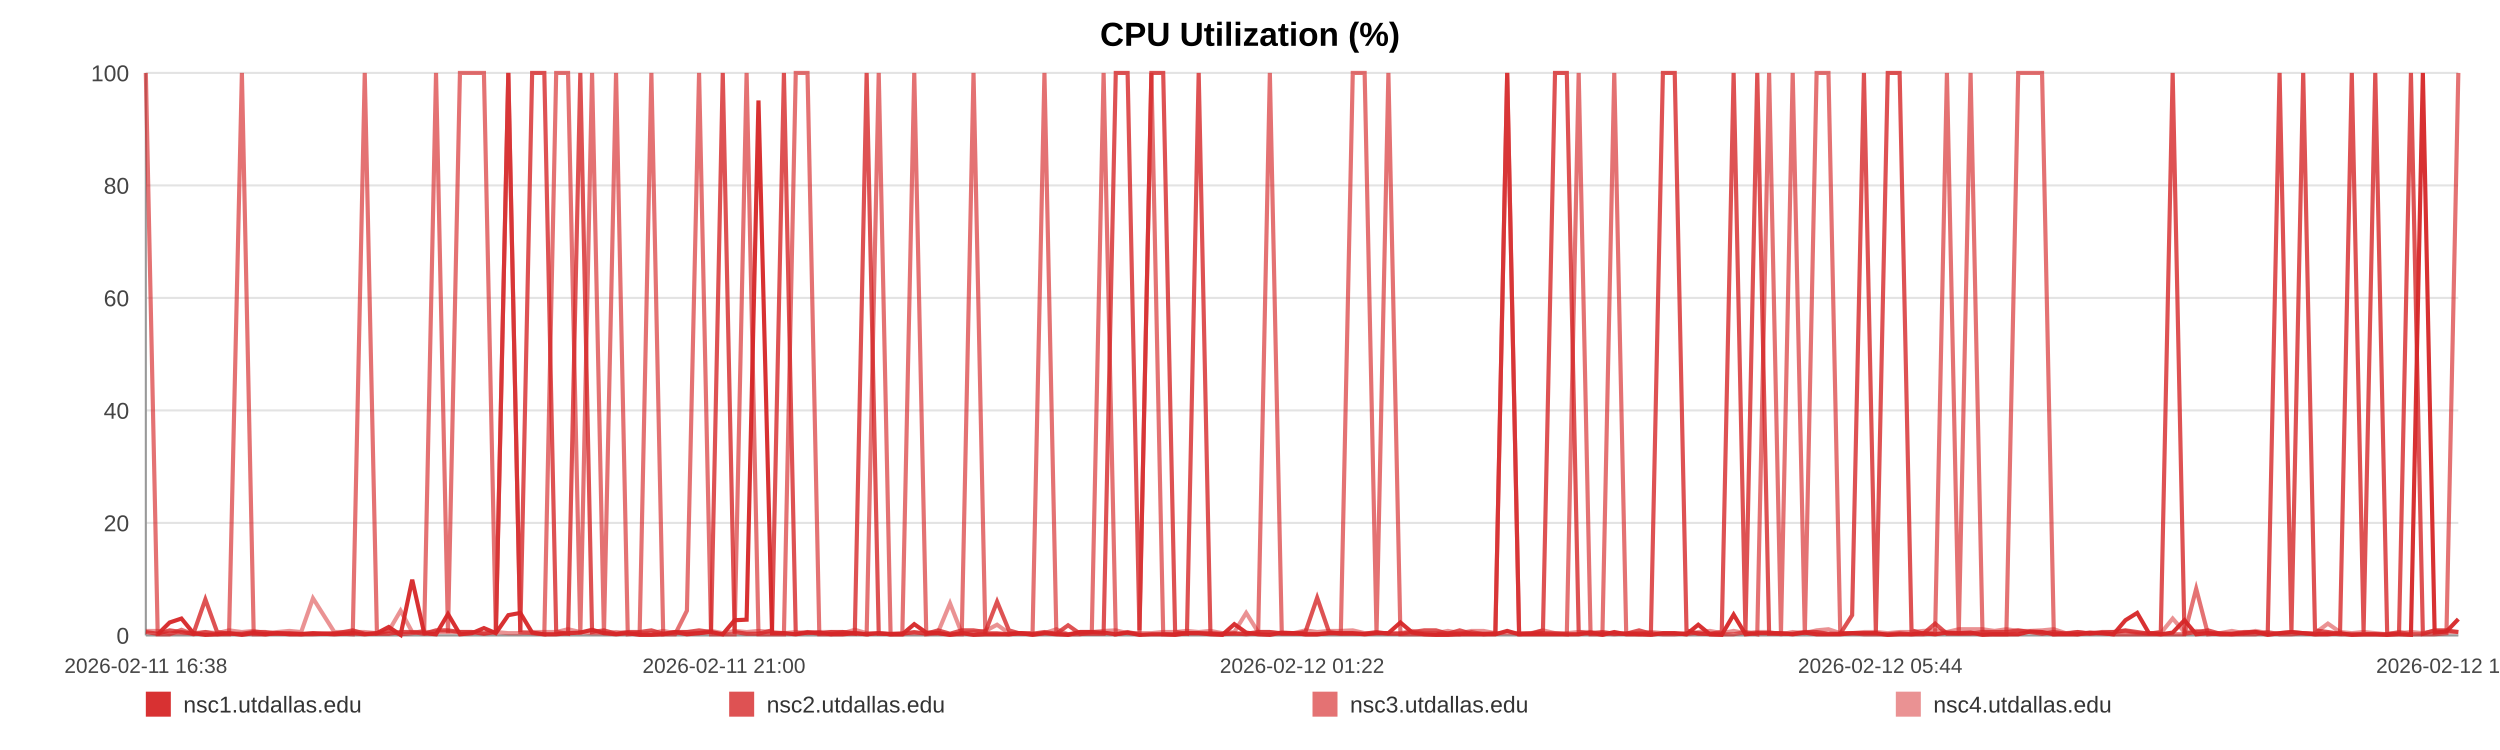
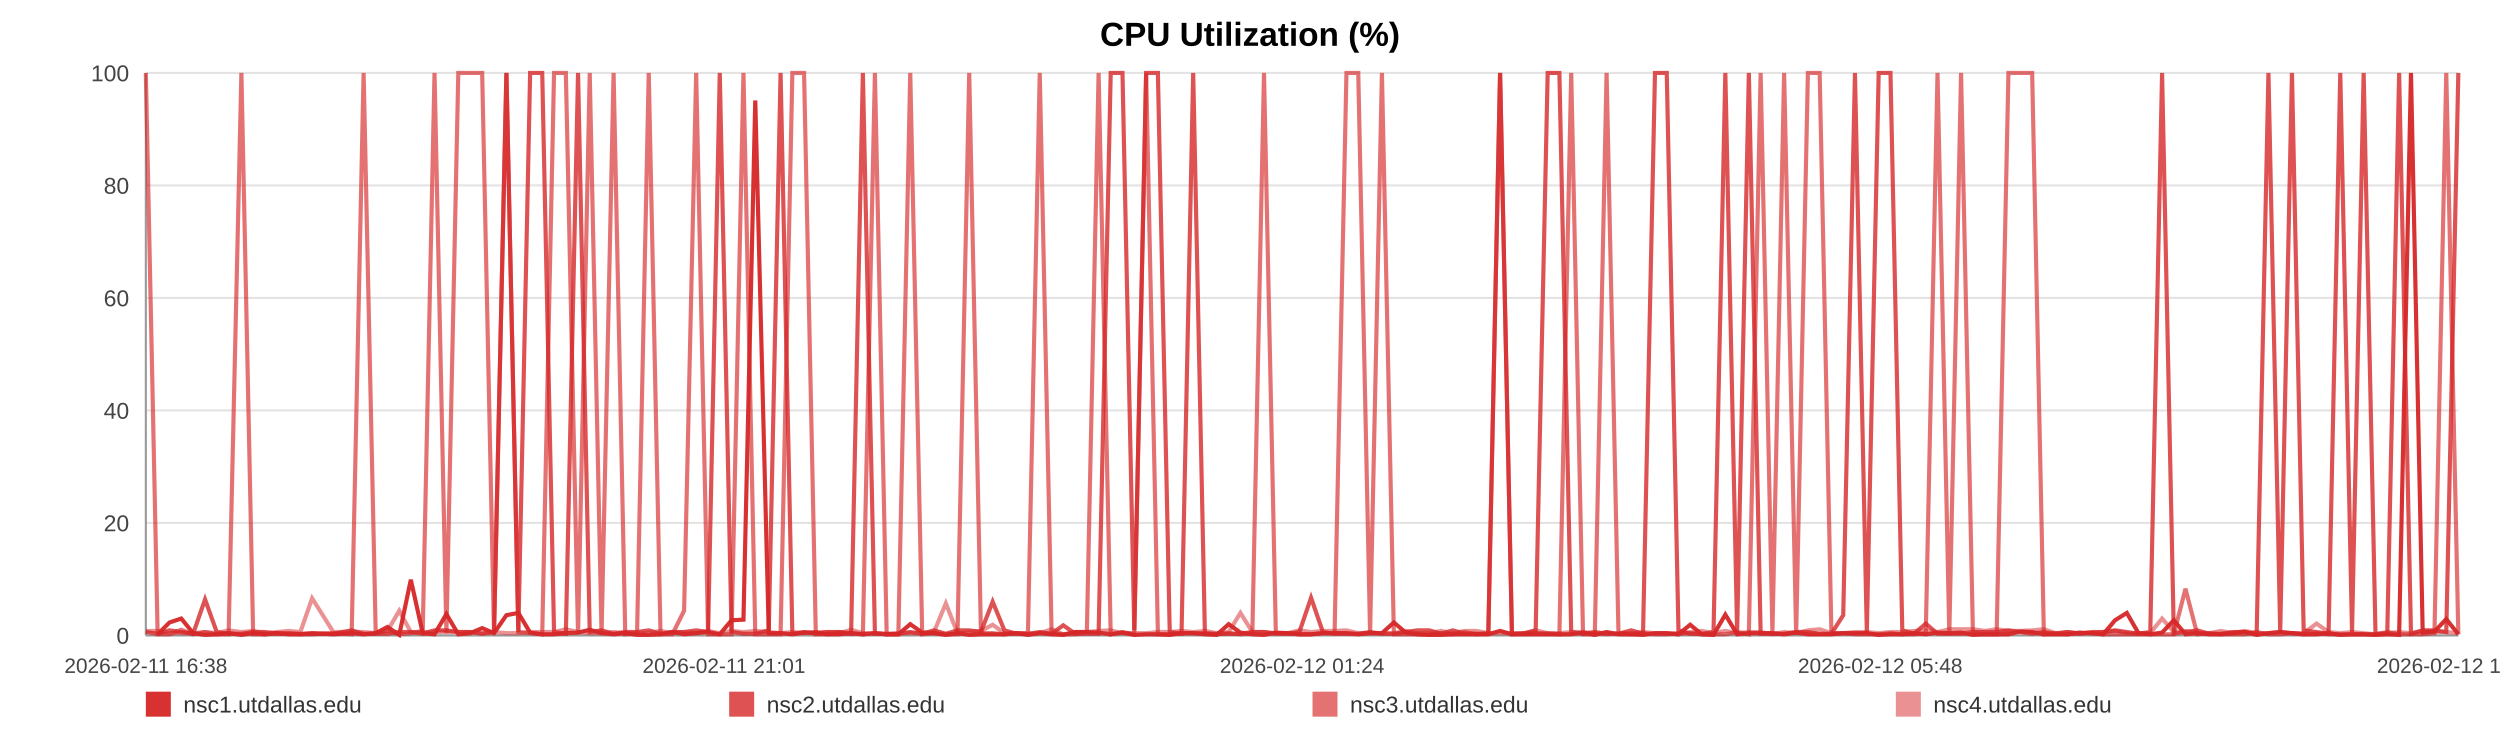
<svg xmlns="http://www.w3.org/2000/svg" width="1200" height="360" viewBox="0 0 1200 360" role="img" aria-label="CPU Utilization (%)">
  <rect width="100%" height="100%" fill="#ffffff" />
  <text x="600.0" y="22" text-anchor="middle" font-size="16" font-family="Arial, Helvetica, sans-serif" font-weight="bold">CPU Utilization (%)</text>
  <line x1="70" y1="35.00" x2="1180" y2="35.00" stroke="#e3e3e3" stroke-width="1" />
  <text x="62" y="39.00" text-anchor="end" font-size="11" fill="#444" font-family="Arial, Helvetica, sans-serif">100</text>
  <line x1="70" y1="89.00" x2="1180" y2="89.00" stroke="#e3e3e3" stroke-width="1" />
  <text x="62" y="93.00" text-anchor="end" font-size="11" fill="#444" font-family="Arial, Helvetica, sans-serif">80</text>
  <line x1="70" y1="143.00" x2="1180" y2="143.00" stroke="#e3e3e3" stroke-width="1" />
  <text x="62" y="147.00" text-anchor="end" font-size="11" fill="#444" font-family="Arial, Helvetica, sans-serif">60</text>
  <line x1="70" y1="197.00" x2="1180" y2="197.00" stroke="#e3e3e3" stroke-width="1" />
  <text x="62" y="201.00" text-anchor="end" font-size="11" fill="#444" font-family="Arial, Helvetica, sans-serif">40</text>
  <line x1="70" y1="251.00" x2="1180" y2="251.00" stroke="#e3e3e3" stroke-width="1" />
  <text x="62" y="255.00" text-anchor="end" font-size="11" fill="#444" font-family="Arial, Helvetica, sans-serif">20</text>
  <line x1="70" y1="305.00" x2="1180" y2="305.00" stroke="#e3e3e3" stroke-width="1" />
  <text x="62" y="309.00" text-anchor="end" font-size="11" fill="#444" font-family="Arial, Helvetica, sans-serif">0</text>
  <line x1="70" y1="35" x2="70" y2="305" stroke="#999" />
  <line x1="70" y1="305" x2="1180" y2="305" stroke="#999" />
  <text x="70.00" y="323" text-anchor="middle" font-size="10" fill="#444" font-family="Arial, Helvetica, sans-serif">2026-02-11 16:38</text>
-   <text x="347.50" y="323" text-anchor="middle" font-size="10" fill="#444" font-family="Arial, Helvetica, sans-serif">2026-02-11 21:00</text>
-   <text x="625.00" y="323" text-anchor="middle" font-size="10" fill="#444" font-family="Arial, Helvetica, sans-serif">2026-02-12 01:22</text>
-   <text x="902.50" y="323" text-anchor="middle" font-size="10" fill="#444" font-family="Arial, Helvetica, sans-serif">2026-02-12 05:44</text>
-   <text x="1180.00" y="323" text-anchor="middle" font-size="10" fill="#444" font-family="Arial, Helvetica, sans-serif">2026-02-12 10:06</text>
-   <polyline fill="none" stroke="#d62728" stroke-opacity="0.95" stroke-width="2" points="75.70,304.46 81.42,298.79 87.10,296.90 92.82,303.92 98.57,304.73 104.22,304.46 109.94,303.92 116.11,304.73 121.78,303.92 127.44,304.46 133.11,303.92 138.90,304.46 144.56,304.46 150.23,303.92 160.48,304.46 169.32,303.92 175.08,304.46 180.92,303.92 186.60,300.95 192.28,304.73 197.86,278.27 203.61,303.92 209.29,304.46 215.03,294.74 220.77,304.46 226.57,303.92 232.29,301.49 238.01,303.92 243.99,295.28 249.74,294.20 255.43,303.65 261.27,304.46 266.97,304.46 272.67,303.92 278.55,303.65 284.19,302.30 289.89,303.92 295.70,304.46 301.33,303.92 307.03,304.73 312.66,304.73 318.34,304.46 324.06,303.38 329.72,304.46 335.55,303.92 341.30,303.38 346.93,304.46 352.61,297.71 358.37,297.44 364.07,48.23 370.58,303.92 376.28,303.92 381.96,304.46 387.61,303.65 393.27,303.65 398.92,304.46 404.59,304.46 410.30,303.92 415.99,304.46 421.79,303.92 427.48,304.46 433.11,304.46 438.84,299.60 444.61,303.65 450.29,303.92 456.01,304.73 461.64,303.92 467.29,304.73 472.95,304.46 478.60,304.46 484.28,304.46 489.98,303.92 495.63,304.73 501.33,303.92 507.05,304.46 512.68,304.73 518.42,303.38 524.06,303.38 529.73,303.65 535.57,304.46 541.25,303.65 546.93,304.73 552.67,304.46 558.34,304.46 564.05,304.73 569.74,303.92 575.37,303.92 581.01,304.46 586.75,304.73 592.48,299.60 598.17,303.65 603.92,304.46 609.53,304.73 615.25,303.65 620.91,303.92 626.60,304.46 632.24,304.46 637.94,303.92 643.59,303.92 649.33,303.92 655.03,304.46 660.73,303.92 666.43,303.92 672.20,298.79 677.93,303.65 683.62,304.46 689.28,304.73 694.97,304.73 700.63,304.46 706.38,304.46 712.08,304.46 717.77,304.46 723.45,302.84 729.17,304.46 734.88,304.46 740.62,304.46 746.41,304.46 752.07,304.46 757.77,304.46 763.47,303.65 769.16,304.73 774.84,303.38 780.58,304.46 786.75,304.46 792.42,304.73 798.19,303.92 803.87,303.92 809.52,304.46 815.16,299.87 820.76,304.46 826.44,304.73 832.14,295.01 837.82,304.46 843.49,303.92 849.17,303.92 854.86,303.92 860.50,304.46 866.31,303.65 871.97,304.46 877.66,304.46 883.32,304.46 889.02,303.92 894.69,303.92 900.40,303.92 906.12,304.73 911.82,304.46 917.52,304.46 923.21,303.92 928.85,304.46 934.52,303.65 940.20,303.92 945.88,303.65 951.60,304.73 957.35,304.46 963.05,304.46 968.74,304.46 974.49,303.11 980.19,303.38 985.84,304.46 991.56,304.46 997.26,304.46 1003.04,303.65 1008.82,303.92 1014.48,304.46 1020.20,297.71 1025.85,294.20 1031.49,303.92 1037.18,304.46 1042.88,303.65 1048.54,297.71 1054.17,304.46 1059.84,303.92 1065.59,304.46 1071.29,304.46 1077.01,303.92 1082.69,303.38 1088.51,304.73 1094.20,303.92 1099.88,303.38 1105.54,303.92 1111.19,304.46 1117.39,304.46 1123.21,303.92 1128.86,304.73 1134.52,304.46 1140.13,304.46 1145.85,304.73 1151.53,304.46 1157.25,304.73 1162.97,35.00 1168.63,303.65 1174.30,303.11 1180.00,297.17" />
-   <polyline fill="none" stroke="#d62728" stroke-opacity="0.80" stroke-width="2" points="70.00,303.38 75.70,304.19 81.42,302.57 87.10,303.38 92.82,304.19 98.57,287.72 104.22,303.38 109.94,304.19 116.11,304.19 121.78,303.38 127.44,303.38 133.11,304.19 138.90,304.19 144.56,304.19 150.23,304.19 160.48,304.19 169.32,302.57 175.08,304.19 180.92,304.19 186.60,304.19 192.28,303.38 197.86,303.38 203.61,304.19 209.29,302.57 215.03,302.57 220.77,303.38 226.57,303.38 232.29,304.19 238.01,303.38 243.99,35.00 249.74,303.38 255.43,35.00 261.27,35.00 266.97,303.38 272.67,304.19 278.55,35.00 284.19,303.38 289.89,302.57 295.70,304.19 301.33,303.38 307.03,303.38 312.66,302.57 318.34,304.19 324.06,303.38 329.72,303.38 335.55,302.57 341.30,303.38 346.93,35.00 352.61,303.38 358.37,304.19 364.07,304.19 370.58,302.57 376.28,35.00 381.96,304.19 387.61,303.38 393.27,304.19 398.92,303.38 404.59,303.38 410.30,304.19 415.99,35.00 421.79,304.19 427.48,304.19 433.11,304.19 438.84,303.38 444.61,304.19 450.29,302.57 456.01,304.19 461.64,302.57 467.29,302.57 472.95,303.38 478.60,288.80 484.28,302.57 489.98,304.19 495.63,304.19 501.33,303.38 507.05,304.19 512.68,300.14 518.42,304.19 524.06,304.19 529.73,304.19 535.57,35.00 541.25,35.00 546.93,302.57 552.67,35.00 558.34,35.00 564.05,303.38 569.74,304.19 575.37,35.00 581.01,304.19 586.75,304.19 592.48,304.19 598.17,304.19 603.92,303.38 609.53,303.38 615.25,304.19 620.91,304.19 626.60,303.38 632.24,286.91 637.94,303.38 643.59,304.19 649.33,304.19 655.03,304.19 660.73,303.38 666.43,304.19 672.20,304.19 677.93,303.38 683.62,302.57 689.28,302.57 694.97,304.19 700.63,302.57 706.38,304.19 712.08,304.19 717.77,304.19 723.45,35.00 729.17,304.19 734.88,304.19 740.62,302.57 746.41,35.00 752.07,35.00 757.77,303.38 763.47,304.19 769.16,303.38 774.84,304.19 780.58,304.19 786.75,302.57 792.42,304.19 798.19,35.00 803.87,35.00 809.52,302.57 815.16,304.19 820.76,304.19 826.44,303.38 832.14,35.00 837.82,303.38 843.49,35.00 849.17,304.19 854.86,304.19 860.50,304.19 866.31,303.38 871.97,303.38 877.66,304.19 883.32,304.19 889.02,295.28 894.69,35.00 900.40,303.38 906.12,35.00 911.82,35.00 917.52,302.57 923.21,304.19 928.85,299.33 934.52,304.19 940.20,304.19 945.88,304.19 951.60,303.38 957.35,303.38 963.05,303.38 968.74,302.57 974.49,303.38 980.19,304.19 985.84,303.38 991.56,304.19 997.26,303.38 1003.04,304.19 1008.82,303.38 1014.48,303.38 1020.20,302.57 1025.85,303.38 1031.49,304.19 1037.18,303.38 1042.88,35.00 1048.54,304.19 1054.17,303.38 1059.84,302.57 1065.59,304.19 1071.29,304.19 1077.01,303.38 1082.69,303.38 1088.51,304.19 1094.20,35.00 1099.88,303.38 1105.54,35.00 1111.19,302.57 1117.39,303.38 1123.21,304.19 1128.86,35.00 1134.52,303.38 1140.13,35.00 1145.85,304.19 1151.53,304.19 1157.25,35.00 1162.97,304.19 1168.63,302.57 1174.30,302.57 1180.00,303.38" />
-   <polyline fill="none" stroke="#d62728" stroke-opacity="0.65" stroke-width="2" points="70.00,35.00 75.70,304.46 81.42,304.46 87.10,302.30 92.82,304.46 98.57,303.38 104.22,304.46 109.94,304.46 116.11,35.00 121.78,304.46 127.44,304.46 133.11,303.92 138.90,303.92 144.56,304.46 150.23,304.46 160.48,303.92 169.32,304.46 175.08,35.00 180.92,303.92 186.60,302.84 192.28,304.46 197.86,303.92 203.61,302.84 209.29,35.00 215.03,303.92 220.77,35.00 226.57,35.00 232.29,35.00 238.01,303.92 243.99,35.00 249.74,303.38 255.43,303.92 261.27,304.46 266.97,35.00 272.67,35.00 278.55,304.46 284.19,35.00 289.89,304.46 295.70,35.00 301.33,304.46 307.03,303.92 312.66,35.00 318.34,304.46 324.06,304.46 329.72,293.12 335.55,35.00 341.30,304.46 346.93,304.46 352.61,304.46 358.37,35.00 364.07,304.46 370.58,304.46 376.28,304.46 381.96,35.00 387.61,35.00 393.27,304.46 398.92,304.46 404.59,303.38 410.30,303.92 415.99,304.46 421.79,35.00 427.48,304.46 433.11,304.46 438.84,35.00 444.61,304.46 450.29,303.92 456.01,304.46 461.64,304.46 467.29,35.00 472.95,303.92 478.60,303.92 484.28,304.46 489.98,303.92 495.63,303.92 501.33,35.00 507.05,303.92 512.68,304.46 518.42,304.46 524.06,303.38 529.73,35.00 535.57,304.46 541.25,303.38 546.93,304.46 552.67,35.00 558.34,304.46 564.05,304.46 569.74,303.92 575.37,303.92 581.01,303.92 586.75,304.46 592.48,303.92 598.17,304.46 603.92,303.92 609.53,35.00 615.25,303.92 620.91,303.92 626.60,304.46 632.24,304.46 637.94,303.92 643.59,303.92 649.33,35.00 655.03,35.00 660.73,303.92 666.43,35.00 672.20,304.46 677.93,304.46 683.62,304.46 689.28,304.46 694.97,303.92 700.63,304.46 706.38,303.38 712.08,304.46 717.77,303.92 723.45,35.00 729.17,304.46 734.88,303.92 740.62,303.92 746.41,303.92 752.07,304.46 757.77,35.00 763.47,304.46 769.16,304.46 774.84,35.00 780.58,303.92 786.75,304.46 792.42,303.92 798.19,304.46 803.87,304.46 809.52,303.92 815.16,303.92 820.76,304.46 826.44,304.46 832.14,304.46 837.82,303.38 843.49,304.46 849.17,35.00 854.86,303.92 860.50,35.00 866.31,304.46 871.97,35.00 877.66,35.00 883.32,303.92 889.02,303.92 894.69,304.46 900.40,304.46 906.12,304.46 911.82,303.92 917.52,304.46 923.21,304.46 928.85,303.92 934.52,35.00 940.20,304.46 945.88,35.00 951.60,303.92 957.35,304.46 963.05,304.46 968.74,35.00 974.49,35.00 980.19,35.00 985.84,304.46 991.56,303.92 997.26,304.46 1003.04,303.92 1008.82,303.92 1014.48,304.46 1020.20,304.46 1025.85,304.46 1031.49,304.46 1037.18,304.46 1042.88,304.46 1048.54,304.46 1054.17,282.59 1059.84,304.46 1065.59,303.92 1071.29,304.46 1077.01,304.46 1082.69,304.46 1088.51,303.38 1094.20,304.46 1099.88,304.46 1105.54,303.92 1111.19,304.46 1117.39,303.92 1123.21,304.46 1128.86,304.46 1134.52,304.46 1140.13,304.46 1145.85,304.46 1151.53,303.38 1157.25,304.46 1162.97,304.46 1168.63,304.46 1174.30,303.92 1180.00,35.00" />
-   <polyline fill="none" stroke="#d62728" stroke-opacity="0.50" stroke-width="2" points="70.00,302.84 75.70,302.84 81.42,303.92 87.10,303.92 92.82,303.92 98.57,303.38 104.22,303.92 109.94,302.57 116.11,303.38 121.78,302.84 127.44,303.92 133.11,303.38 138.90,302.84 144.56,303.38 150.23,287.18 160.48,303.38 169.32,303.38 175.08,303.38 180.92,303.92 186.60,302.84 192.28,293.12 197.86,303.38 203.61,303.38 209.29,303.38 215.03,303.38 220.77,303.38 226.57,303.38 232.29,303.92 238.01,303.38 243.99,303.92 249.74,303.92 255.43,303.38 261.27,303.38 266.97,303.38 272.67,302.03 278.55,303.38 284.19,303.92 289.89,303.92 295.70,303.38 301.33,303.92 307.03,303.92 312.66,303.92 318.34,302.84 324.06,303.92 329.72,303.38 335.55,303.92 341.30,302.84 346.93,303.92 352.61,302.84 358.37,303.38 364.07,302.84 370.58,303.38 376.28,303.92 381.96,303.38 387.61,303.92 393.27,303.38 398.92,303.38 404.59,303.92 410.30,302.30 415.99,303.92 421.79,303.92 427.48,304.46 433.11,303.92 438.84,303.92 444.61,303.92 450.29,303.38 456.01,289.61 461.64,303.92 467.29,303.38 472.95,302.84 478.60,299.87 484.28,303.92 489.98,303.92 495.63,304.46 501.33,303.92 507.05,302.03 512.68,304.46 518.42,303.38 524.06,303.38 529.73,302.84 535.57,302.57 541.25,303.92 546.93,303.92 552.67,303.92 558.34,303.38 564.05,303.38 569.74,302.84 575.37,303.38 581.01,302.84 586.75,303.92 592.48,303.38 598.17,294.20 603.92,303.38 609.53,303.38 615.25,303.92 620.91,303.92 626.60,302.57 632.24,303.38 637.94,302.84 643.59,302.84 649.33,302.57 655.03,303.92 660.73,303.92 666.43,303.92 672.20,303.92 677.93,302.84 683.62,303.92 689.28,303.92 694.97,302.84 700.63,303.92 706.38,302.84 712.08,302.84 717.77,303.92 723.45,303.92 729.17,303.92 734.88,303.92 740.62,302.57 746.41,303.92 752.07,303.92 757.77,303.38 763.47,303.38 769.16,303.92 774.84,304.46 780.58,303.92 786.75,303.92 792.42,303.38 798.19,303.92 803.87,303.92 809.52,304.46 815.16,303.38 820.76,302.84 826.44,303.92 832.14,302.84 837.82,303.92 843.49,303.38 849.17,303.38 854.86,304.46 860.50,303.38 866.31,303.92 871.97,302.57 877.66,302.03 883.32,303.92 889.02,303.92 894.69,303.38 900.40,303.38 906.12,303.92 911.82,303.38 917.52,303.38 923.21,302.84 928.85,302.57 934.52,303.38 940.20,302.03 945.88,302.03 951.60,302.03 957.35,302.84 963.05,302.03 968.74,302.84 974.49,302.84 980.19,302.57 985.84,302.03 991.56,303.92 997.26,303.38 1003.04,303.92 1008.82,303.92 1014.48,303.38 1020.20,302.84 1025.85,303.92 1031.49,303.92 1037.18,303.92 1042.88,296.90 1048.54,303.38 1054.17,302.84 1059.84,303.92 1065.59,303.92 1071.29,302.84 1077.01,303.92 1082.69,302.84 1088.51,303.92 1094.20,303.92 1099.88,303.38 1105.54,303.92 1111.19,303.92 1117.39,299.33 1123.21,303.38 1128.86,303.92 1134.52,303.38 1140.13,303.92 1145.85,304.46 1151.53,303.92 1157.25,303.38 1162.97,303.92 1168.63,302.84 1174.30,303.38 1180.00,303.38" />
+   <text x="347.50" y="323" text-anchor="middle" font-size="10" fill="#444" font-family="Arial, Helvetica, sans-serif">2026-02-11 21:01</text>
+   <text x="625.00" y="323" text-anchor="middle" font-size="10" fill="#444" font-family="Arial, Helvetica, sans-serif">2026-02-12 01:24</text>
+   <text x="902.50" y="323" text-anchor="middle" font-size="10" fill="#444" font-family="Arial, Helvetica, sans-serif">2026-02-12 05:48</text>
+   <text x="1180.00" y="323" text-anchor="middle" font-size="10" fill="#444" font-family="Arial, Helvetica, sans-serif">2026-02-12 10:11</text>
+   <polyline fill="none" stroke="#d62728" stroke-opacity="0.95" stroke-width="2" points="75.67,304.46 81.36,298.79 87.01,296.90 92.70,303.92 98.42,304.73 104.04,304.46 109.73,303.92 115.87,304.73 121.51,303.92 127.14,304.46 132.78,303.92 138.54,304.46 144.17,304.46 149.81,303.92 160.01,304.46 168.80,303.92 174.53,304.46 180.34,303.92 185.99,300.95 191.64,304.73 197.19,278.27 202.91,303.92 208.57,304.46 214.27,294.74 219.98,304.46 225.75,303.92 231.44,301.49 237.13,303.92 243.08,295.28 248.81,294.20 254.46,303.65 260.27,304.46 265.94,304.46 271.61,303.92 277.46,303.65 283.07,302.30 288.75,303.92 294.52,304.46 300.12,303.92 305.79,304.73 311.39,304.73 317.05,304.46 322.73,303.38 328.37,304.46 334.16,303.92 339.89,303.38 345.49,304.46 351.14,297.71 356.86,297.44 362.53,48.23 369.01,303.92 374.68,303.92 380.33,304.46 385.95,303.65 391.59,303.65 397.20,304.46 402.84,304.46 408.53,303.92 414.18,304.46 419.96,303.92 425.61,304.46 431.21,304.46 436.92,299.60 442.66,303.65 448.31,303.92 454.00,304.73 459.60,303.92 465.22,304.73 470.85,304.46 476.47,304.46 482.12,304.46 487.79,303.92 493.41,304.73 499.08,303.92 504.77,304.46 510.37,304.73 516.08,303.38 521.69,303.38 527.33,303.65 533.14,304.46 538.79,303.65 544.45,304.73 550.15,304.46 555.79,304.46 561.47,304.73 567.13,303.92 572.73,303.92 578.35,304.46 584.05,304.73 589.76,299.60 595.41,303.65 601.13,304.46 606.72,304.73 612.40,303.65 618.04,303.92 623.69,304.46 629.31,304.46 634.98,303.92 640.60,303.92 646.30,303.92 651.97,304.46 657.64,303.92 663.32,303.92 669.06,298.79 674.76,303.65 680.41,304.46 686.05,304.73 691.70,304.73 697.34,304.46 703.06,304.46 708.73,304.46 714.39,304.46 720.04,302.84 725.73,304.46 731.41,304.46 737.12,304.46 742.88,304.46 748.51,304.46 754.18,304.46 759.85,303.65 765.51,304.73 771.16,303.38 776.87,304.46 783.01,304.46 788.65,304.73 794.39,303.92 800.04,303.92 805.66,304.46 811.28,299.87 816.84,304.46 822.49,304.73 828.16,295.01 833.82,304.46 839.45,303.92 845.11,303.92 850.76,303.92 856.38,304.46 862.15,303.65 867.79,304.46 873.44,304.46 879.08,304.46 884.75,303.92 890.38,303.92 896.07,303.92 901.76,304.73 907.43,304.46 913.10,304.46 918.75,303.92 924.37,304.46 930.01,303.65 935.66,303.92 941.31,303.65 947.00,304.73 952.72,304.46 958.39,304.46 964.05,304.46 969.77,303.11 975.44,303.38 981.06,304.46 986.75,304.46 992.42,304.46 998.17,303.65 1003.92,303.92 1009.55,304.46 1015.24,297.71 1020.86,294.20 1026.47,303.92 1032.13,304.46 1037.80,303.65 1043.43,297.71 1049.03,304.46 1054.67,303.92 1060.39,304.46 1066.06,304.46 1071.75,303.92 1077.40,303.38 1083.20,304.73 1088.85,303.92 1094.50,303.38 1100.14,303.92 1105.76,304.46 1111.92,304.46 1117.71,303.92 1123.33,304.73 1128.97,304.46 1134.55,304.46 1140.24,304.73 1145.89,304.46 1151.58,304.73 1157.27,35.00 1162.90,303.65 1168.54,303.11 1174.21,297.17 1180.00,304.46" />
+   <polyline fill="none" stroke="#d62728" stroke-opacity="0.80" stroke-width="2" points="70.00,303.38 75.67,304.19 81.36,302.57 87.01,303.38 92.70,304.19 98.42,287.72 104.04,303.38 109.73,304.19 115.87,304.19 121.51,303.38 127.14,303.38 132.78,304.19 138.54,304.19 144.17,304.19 149.81,304.19 160.01,304.19 168.80,302.57 174.53,304.19 180.34,304.19 185.99,304.19 191.64,303.38 197.19,303.38 202.91,304.19 208.57,302.57 214.27,302.57 219.98,303.38 225.75,303.38 231.44,304.19 237.13,303.38 243.08,35.00 248.81,303.38 254.46,35.00 260.27,35.00 265.94,303.38 271.61,304.19 277.46,35.00 283.07,303.38 288.75,302.57 294.52,304.19 300.12,303.38 305.79,303.38 311.39,302.57 317.05,304.19 322.73,303.38 328.37,303.38 334.16,302.57 339.89,303.38 345.49,35.00 351.14,303.38 356.86,304.19 362.53,304.19 369.01,302.57 374.68,35.00 380.33,304.19 385.95,303.38 391.59,304.19 397.20,303.38 402.84,303.38 408.53,304.19 414.18,35.00 419.96,304.19 425.61,304.19 431.21,304.19 436.92,303.38 442.66,304.19 448.31,302.57 454.00,304.19 459.60,302.57 465.22,302.57 470.85,303.38 476.47,288.80 482.12,302.57 487.79,304.19 493.41,304.19 499.08,303.38 504.77,304.19 510.37,300.14 516.08,304.19 521.69,304.19 527.33,304.19 533.14,35.00 538.79,35.00 544.45,302.57 550.15,35.00 555.79,35.00 561.47,303.38 567.13,304.19 572.73,35.00 578.35,304.19 584.05,304.19 589.76,304.19 595.41,304.19 601.13,303.38 606.72,303.38 612.40,304.19 618.04,304.19 623.69,303.38 629.31,286.91 634.98,303.38 640.60,304.19 646.30,304.19 651.97,304.19 657.64,303.38 663.32,304.19 669.06,304.19 674.76,303.38 680.41,302.57 686.05,302.57 691.70,304.19 697.34,302.57 703.06,304.19 708.73,304.19 714.39,304.19 720.04,35.00 725.73,304.19 731.41,304.19 737.12,302.57 742.88,35.00 748.51,35.00 754.18,303.38 759.85,304.19 765.51,303.38 771.16,304.19 776.87,304.19 783.01,302.57 788.65,304.19 794.39,35.00 800.04,35.00 805.66,302.57 811.28,304.19 816.84,304.19 822.49,303.38 828.16,35.00 833.82,303.38 839.45,35.00 845.11,304.19 850.76,304.19 856.38,304.19 862.15,303.38 867.79,303.38 873.44,304.19 879.08,304.19 884.75,295.28 890.38,35.00 896.07,303.38 901.76,35.00 907.43,35.00 913.10,302.57 918.75,304.19 924.37,299.33 930.01,304.19 935.66,304.19 941.31,304.19 947.00,303.38 952.72,303.38 958.39,303.38 964.05,302.57 969.77,303.38 975.44,304.19 981.06,303.38 986.75,304.19 992.42,303.38 998.17,304.19 1003.92,303.38 1009.55,303.38 1015.24,302.57 1020.86,303.38 1026.47,304.19 1032.13,303.38 1037.80,35.00 1043.43,304.19 1049.03,303.38 1054.67,302.57 1060.39,304.19 1066.06,304.19 1071.75,303.38 1077.40,303.38 1083.20,304.19 1088.85,35.00 1094.50,303.38 1100.14,35.00 1105.76,302.57 1111.92,303.38 1117.71,304.19 1123.33,35.00 1128.97,303.38 1134.55,35.00 1140.24,304.19 1145.89,304.19 1151.58,35.00 1157.27,304.19 1162.90,302.57 1168.54,302.57 1174.21,303.38 1180.00,35.00" />
+   <polyline fill="none" stroke="#d62728" stroke-opacity="0.65" stroke-width="2" points="70.00,35.00 75.67,304.46 81.36,304.46 87.01,302.30 92.70,304.46 98.42,303.38 104.04,304.46 109.73,304.46 115.87,35.00 121.51,304.46 127.14,304.46 132.78,303.92 138.54,303.92 144.17,304.46 149.81,304.46 160.01,303.92 168.80,304.46 174.53,35.00 180.34,303.92 185.99,302.84 191.64,304.46 197.19,303.92 202.91,302.84 208.57,35.00 214.27,303.92 219.98,35.00 225.75,35.00 231.44,35.00 237.13,303.92 243.08,35.00 248.81,303.38 254.46,303.92 260.27,304.46 265.94,35.00 271.61,35.00 277.46,304.46 283.07,35.00 288.75,304.46 294.52,35.00 300.12,304.46 305.79,303.92 311.39,35.00 317.05,304.46 322.73,304.46 328.37,293.12 334.16,35.00 339.89,304.46 345.49,304.46 351.14,304.46 356.86,35.00 362.53,304.46 369.01,304.46 374.68,304.46 380.33,35.00 385.95,35.00 391.59,304.46 397.20,304.46 402.84,303.38 408.53,303.92 414.18,304.46 419.96,35.00 425.61,304.46 431.21,304.46 436.92,35.00 442.66,304.46 448.31,303.92 454.00,304.46 459.60,304.46 465.22,35.00 470.85,303.92 476.47,303.92 482.12,304.46 487.79,303.92 493.41,303.92 499.08,35.00 504.77,303.92 510.37,304.46 516.08,304.46 521.69,303.38 527.33,35.00 533.14,304.46 538.79,303.38 544.45,304.46 550.15,35.00 555.79,304.46 561.47,304.46 567.13,303.92 572.73,303.92 578.35,303.92 584.05,304.46 589.76,303.92 595.41,304.46 601.13,303.92 606.72,35.00 612.40,303.92 618.04,303.92 623.69,304.46 629.31,304.46 634.98,303.92 640.60,303.92 646.30,35.00 651.97,35.00 657.64,303.92 663.32,35.00 669.06,304.46 674.76,304.46 680.41,304.46 686.05,304.46 691.70,303.92 697.34,304.46 703.06,303.38 708.73,304.46 714.39,303.92 720.04,35.00 725.73,304.46 731.41,303.92 737.12,303.92 742.88,303.92 748.51,304.46 754.18,35.00 759.85,304.46 765.51,304.46 771.16,35.00 776.87,303.92 783.01,304.46 788.65,303.92 794.39,304.46 800.04,304.46 805.66,303.92 811.28,303.92 816.84,304.46 822.49,304.46 828.16,304.46 833.82,303.38 839.45,304.46 845.11,35.00 850.76,303.92 856.38,35.00 862.15,304.46 867.79,35.00 873.44,35.00 879.08,303.92 884.75,303.92 890.38,304.46 896.07,304.46 901.76,304.46 907.43,303.92 913.10,304.46 918.75,304.46 924.37,303.92 930.01,35.00 935.66,304.46 941.31,35.00 947.00,303.92 952.72,304.46 958.39,304.46 964.05,35.00 969.77,35.00 975.44,35.00 981.06,304.46 986.75,303.92 992.42,304.46 998.17,303.92 1003.92,303.92 1009.55,304.46 1015.24,304.46 1020.86,304.46 1026.47,304.46 1032.13,304.46 1037.80,304.46 1043.43,304.46 1049.03,282.59 1054.67,304.46 1060.39,303.92 1066.06,304.46 1071.75,304.46 1077.40,304.46 1083.20,303.38 1088.85,304.46 1094.50,304.46 1100.14,303.92 1105.76,304.46 1111.92,303.92 1117.71,304.46 1123.33,304.46 1128.97,304.46 1134.55,304.46 1140.24,304.46 1145.89,303.38 1151.58,304.46 1157.27,304.46 1162.90,304.46 1168.54,303.92 1174.21,35.00 1180.00,304.46" />
+   <polyline fill="none" stroke="#d62728" stroke-opacity="0.50" stroke-width="2" points="70.00,302.84 75.67,302.84 81.36,303.92 87.01,303.92 92.70,303.92 98.42,303.38 104.04,303.92 109.73,302.57 115.87,303.38 121.51,302.84 127.14,303.92 132.78,303.38 138.54,302.84 144.17,303.38 149.81,287.18 160.01,303.38 168.80,303.38 174.53,303.38 180.34,303.92 185.99,302.84 191.64,293.12 197.19,303.38 202.91,303.38 208.57,303.38 214.27,303.38 219.98,303.38 225.75,303.38 231.44,303.92 237.13,303.38 243.08,303.92 248.81,303.92 254.46,303.38 260.27,303.38 265.94,303.38 271.61,302.03 277.46,303.38 283.07,303.92 288.75,303.92 294.52,303.38 300.12,303.92 305.79,303.92 311.39,303.92 317.05,302.84 322.73,303.92 328.37,303.38 334.16,303.92 339.89,302.84 345.49,303.92 351.14,302.84 356.86,303.38 362.53,302.84 369.01,303.38 374.68,303.92 380.33,303.38 385.95,303.92 391.59,303.38 397.20,303.38 402.84,303.92 408.53,302.30 414.18,303.92 419.96,303.92 425.61,304.46 431.21,303.92 436.92,303.92 442.66,303.92 448.31,303.38 454.00,289.61 459.60,303.92 465.22,303.38 470.85,302.84 476.47,299.87 482.12,303.92 487.79,303.92 493.41,304.46 499.08,303.92 504.77,302.03 510.37,304.46 516.08,303.38 521.69,303.38 527.33,302.84 533.14,302.57 538.79,303.92 544.45,303.92 550.15,303.92 555.79,303.38 561.47,303.38 567.13,302.84 572.73,303.38 578.35,302.84 584.05,303.92 589.76,303.38 595.41,294.20 601.13,303.38 606.72,303.38 612.40,303.92 618.04,303.92 623.69,302.57 629.31,303.38 634.98,302.84 640.60,302.84 646.30,302.57 651.97,303.92 657.64,303.92 663.32,303.92 669.06,303.92 674.76,302.84 680.41,303.92 686.05,303.92 691.70,302.84 697.34,303.92 703.06,302.84 708.73,302.84 714.39,303.92 720.04,303.92 725.73,303.92 731.41,303.92 737.12,302.57 742.88,303.92 748.51,303.92 754.18,303.38 759.85,303.38 765.51,303.92 771.16,304.46 776.87,303.92 783.01,303.92 788.65,303.38 794.39,303.92 800.04,303.92 805.66,304.46 811.28,303.38 816.84,302.84 822.49,303.92 828.16,302.84 833.82,303.92 839.45,303.38 845.11,303.38 850.76,304.46 856.38,303.38 862.15,303.92 867.79,302.57 873.44,302.03 879.08,303.92 884.75,303.92 890.38,303.38 896.07,303.38 901.76,303.92 907.43,303.38 913.10,303.38 918.75,302.84 924.37,302.57 930.01,303.38 935.66,302.03 941.31,302.03 947.00,302.03 952.72,302.84 958.39,302.03 964.05,302.84 969.77,302.84 975.44,302.57 981.06,302.03 986.75,303.92 992.42,303.38 998.17,303.92 1003.92,303.92 1009.55,303.38 1015.24,302.84 1020.86,303.92 1026.47,303.92 1032.13,303.92 1037.80,296.90 1043.43,303.38 1049.03,302.84 1054.67,303.92 1060.39,303.92 1066.06,302.84 1071.75,303.92 1077.40,302.84 1083.20,303.92 1088.85,303.92 1094.50,303.38 1100.14,303.92 1105.76,303.92 1111.92,299.33 1117.71,303.38 1123.33,303.92 1128.97,303.38 1134.55,303.92 1140.24,304.46 1145.89,303.92 1151.58,303.38 1157.27,303.92 1162.90,302.84 1168.54,303.38 1174.21,303.38 1180.00,303.92" />
  <rect x="70" y="332" width="12" height="12" fill="#d62728" fill-opacity="0.95" />
  <text x="88" y="342" font-size="11" fill="#333" font-family="Arial, Helvetica, sans-serif">nsc1.utdallas.edu</text>
  <rect x="350" y="332" width="12" height="12" fill="#d62728" fill-opacity="0.80" />
  <text x="368" y="342" font-size="11" fill="#333" font-family="Arial, Helvetica, sans-serif">nsc2.utdallas.edu</text>
  <rect x="630" y="332" width="12" height="12" fill="#d62728" fill-opacity="0.65" />
  <text x="648" y="342" font-size="11" fill="#333" font-family="Arial, Helvetica, sans-serif">nsc3.utdallas.edu</text>
  <rect x="910" y="332" width="12" height="12" fill="#d62728" fill-opacity="0.50" />
  <text x="928" y="342" font-size="11" fill="#333" font-family="Arial, Helvetica, sans-serif">nsc4.utdallas.edu</text>
</svg>
